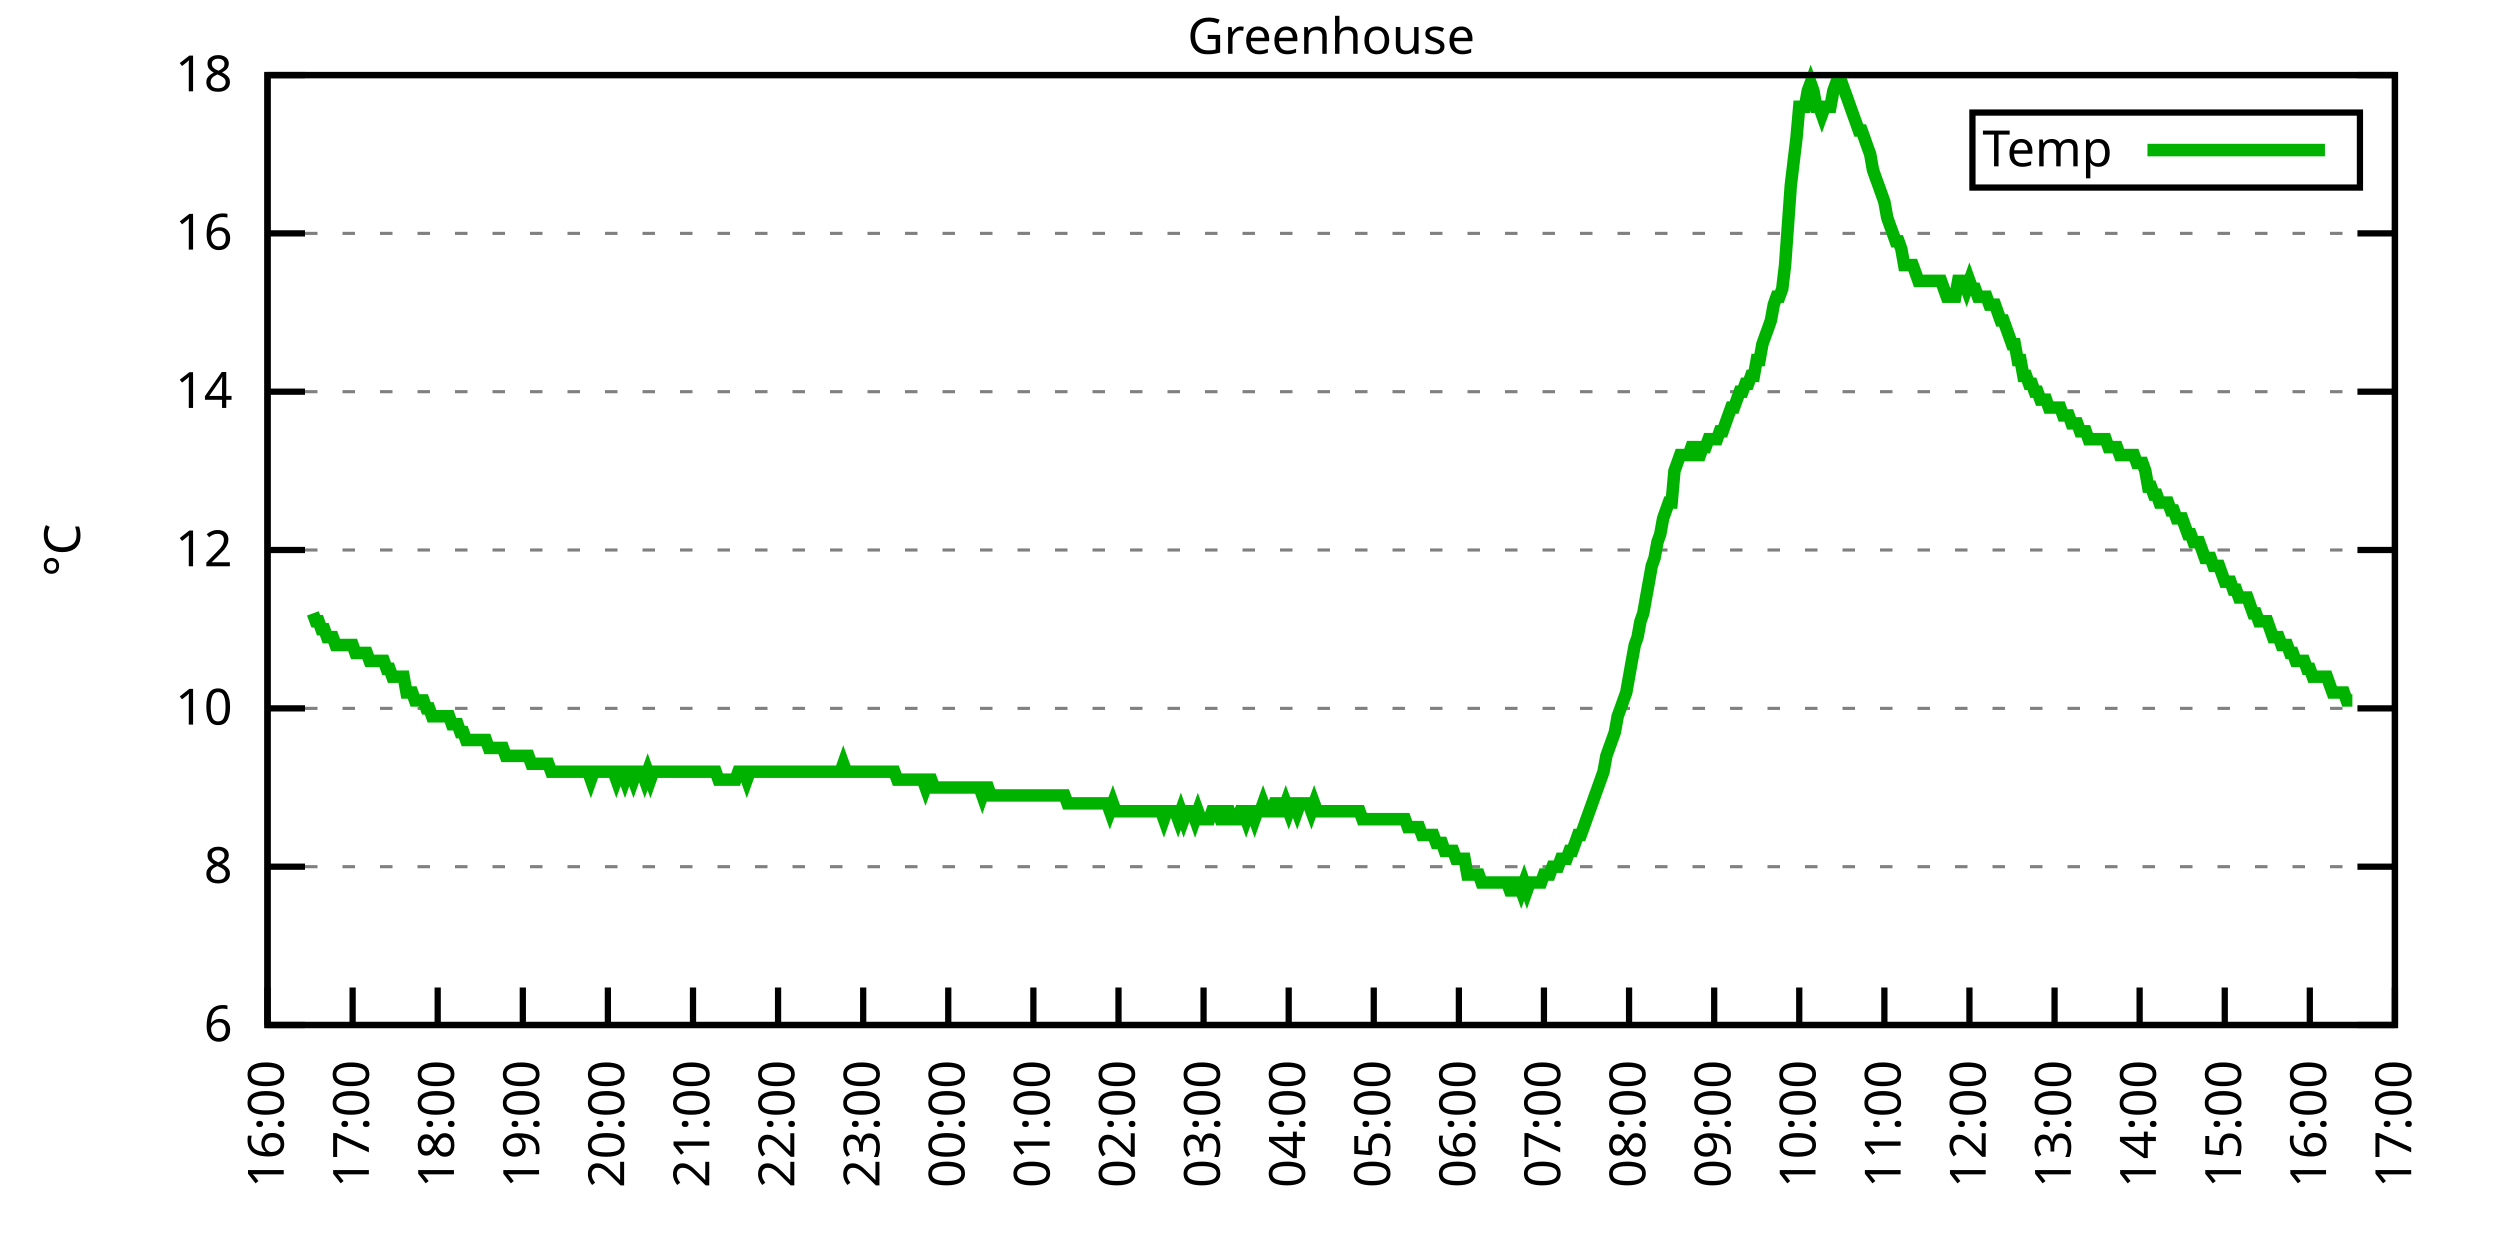
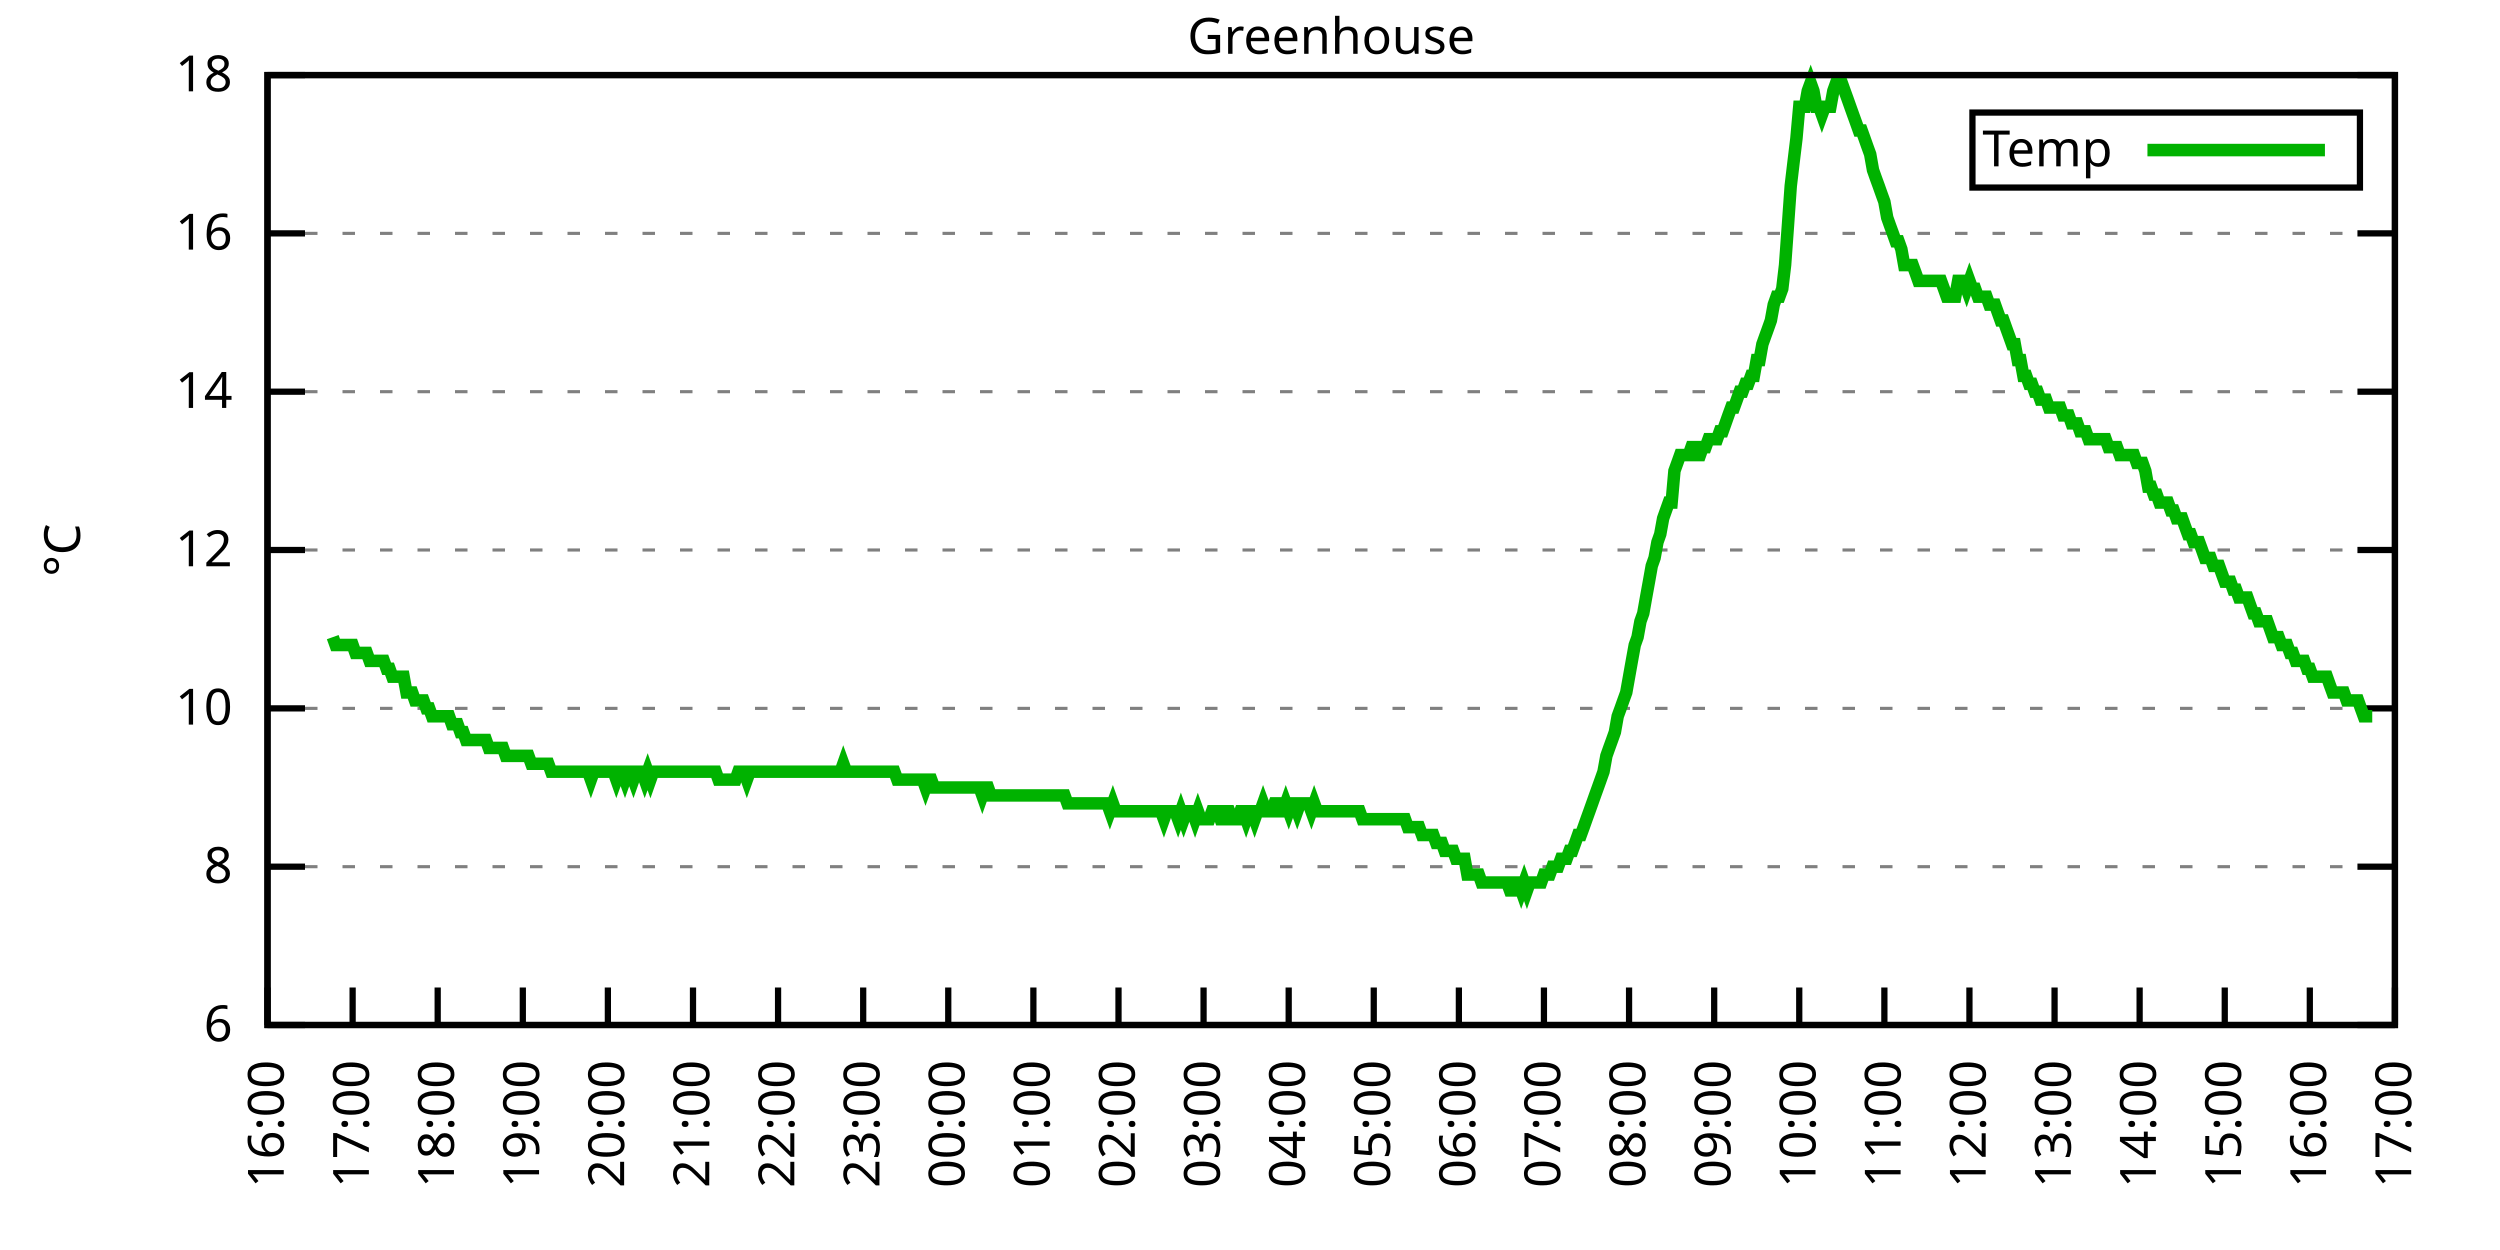
<svg xmlns="http://www.w3.org/2000/svg" xmlns:xlink="http://www.w3.org/1999/xlink" width="400" height="200" viewBox="0 0 400 200">
  <g id="gnuplot_canvas">
    <rect x="0" y="0" width="400" height="200" fill="none" />
    <defs>
      <circle id="gpDot" r="0.5" stroke-width="0.5" stroke="currentColor" />
      <path id="gpPt0" stroke-width="0.333" stroke="currentColor" d="M-1,0 h2 M0,-1 v2" />
      <path id="gpPt1" stroke-width="0.333" stroke="currentColor" d="M-1,-1 L1,1 M1,-1 L-1,1" />
      <path id="gpPt2" stroke-width="0.333" stroke="currentColor" d="M-1,0 L1,0 M0,-1 L0,1 M-1,-1 L1,1 M-1,1 L1,-1" />
      <rect id="gpPt3" stroke-width="0.333" stroke="currentColor" x="-1" y="-1" width="2" height="2" />
      <rect id="gpPt4" stroke-width="0.333" stroke="currentColor" fill="currentColor" x="-1" y="-1" width="2" height="2" />
      <circle id="gpPt5" stroke-width="0.333" stroke="currentColor" cx="0" cy="0" r="1" />
      <use xlink:href="#gpPt5" id="gpPt6" fill="currentColor" stroke="none" />
      <path id="gpPt7" stroke-width="0.333" stroke="currentColor" d="M0,-1.33 L-1.33,0.67 L1.33,0.67 z" />
      <use xlink:href="#gpPt7" id="gpPt8" fill="currentColor" stroke="none" />
      <use xlink:href="#gpPt7" id="gpPt9" stroke="currentColor" transform="rotate(180)" />
      <use xlink:href="#gpPt9" id="gpPt10" fill="currentColor" stroke="none" />
      <use xlink:href="#gpPt3" id="gpPt11" stroke="currentColor" transform="rotate(45)" />
      <use xlink:href="#gpPt11" id="gpPt12" fill="currentColor" stroke="none" />
      <path id="gpPt13" stroke-width="0.333" stroke="currentColor" d="M0,1.330 L1.265,0.411 L0.782,-1.067 L-0.782,-1.076 L-1.265,0.411 z" />
      <use xlink:href="#gpPt13" id="gpPt14" fill="currentColor" stroke="none" />
      <filter id="textbox" filterUnits="objectBoundingBox" x="0" y="0" height="1" width="1">
        <feFlood flood-color="white" flood-opacity="1" result="bgnd" />
        <feComposite in="SourceGraphic" in2="bgnd" operator="atop" />
      </filter>
      <filter id="greybox" filterUnits="objectBoundingBox" x="0" y="0" height="1" width="1">
        <feFlood flood-color="lightgrey" flood-opacity="1" result="grey" />
        <feComposite in="SourceGraphic" in2="grey" operator="atop" />
      </filter>
    </defs>
    <g fill="none" color="white" stroke="currentColor" stroke-width="1.00" stroke-linecap="butt" stroke-linejoin="miter">
</g>
    <g fill="none" color="black" stroke="currentColor" stroke-width="1.00" stroke-linecap="butt" stroke-linejoin="miter">
      <g stroke="none" shape-rendering="crispEdges">
        <polygon fill="rgb(255, 255, 255)" points="42.80,164.00 383.18,164.00 383.18,12.02 42.80,12.02 " />
      </g>
    </g>
    <g fill="none" color="black" stroke="currentColor" stroke-width="1.00" stroke-linecap="butt" stroke-linejoin="miter">
</g>
    <g fill="none" color="black" stroke="black" stroke-width="0.50" stroke-linecap="butt" stroke-linejoin="miter">
</g>
    <g fill="none" color="gray" stroke="currentColor" stroke-width="0.50" stroke-linecap="butt" stroke-linejoin="miter">
      <path stroke="gray" stroke-dasharray="2,4" class="gridline" d="M42.80,164.00 L383.19,164.00  " />
    </g>
    <g fill="none" color="gray" stroke="gray" stroke-width="1.00" stroke-linecap="butt" stroke-linejoin="miter">
</g>
    <g fill="none" color="black" stroke="currentColor" stroke-width="1.00" stroke-linecap="butt" stroke-linejoin="miter">
      <path stroke="black" d="M42.80,164.00 L48.80,164.00 M383.19,164.00 L377.19,164.00  " />
      <g transform="translate(37.20,166.60)" stroke="none" fill="black" font-family="Sans" font-size="8.00" text-anchor="end">
        <text>
          <tspan font-family="Sans"> 6</tspan>
        </text>
      </g>
    </g>
    <g fill="none" color="black" stroke="currentColor" stroke-width="1.00" stroke-linecap="butt" stroke-linejoin="miter">
</g>
    <g fill="none" color="black" stroke="black" stroke-width="0.50" stroke-linecap="butt" stroke-linejoin="miter">
</g>
    <g fill="none" color="gray" stroke="currentColor" stroke-width="0.50" stroke-linecap="butt" stroke-linejoin="miter">
      <path stroke="gray" stroke-dasharray="2,4" class="gridline" d="M42.80,138.67 L383.19,138.67  " />
    </g>
    <g fill="none" color="gray" stroke="gray" stroke-width="1.00" stroke-linecap="butt" stroke-linejoin="miter">
</g>
    <g fill="none" color="black" stroke="currentColor" stroke-width="1.00" stroke-linecap="butt" stroke-linejoin="miter">
      <path stroke="black" d="M42.80,138.67 L48.80,138.67 M383.19,138.67 L377.19,138.67  " />
      <g transform="translate(37.20,141.27)" stroke="none" fill="black" font-family="Sans" font-size="8.00" text-anchor="end">
        <text>
          <tspan font-family="Sans"> 8</tspan>
        </text>
      </g>
    </g>
    <g fill="none" color="black" stroke="currentColor" stroke-width="1.00" stroke-linecap="butt" stroke-linejoin="miter">
</g>
    <g fill="none" color="black" stroke="black" stroke-width="0.50" stroke-linecap="butt" stroke-linejoin="miter">
</g>
    <g fill="none" color="gray" stroke="currentColor" stroke-width="0.50" stroke-linecap="butt" stroke-linejoin="miter">
      <path stroke="gray" stroke-dasharray="2,4" class="gridline" d="M42.80,113.34 L383.19,113.34  " />
    </g>
    <g fill="none" color="gray" stroke="gray" stroke-width="1.00" stroke-linecap="butt" stroke-linejoin="miter">
</g>
    <g fill="none" color="black" stroke="currentColor" stroke-width="1.00" stroke-linecap="butt" stroke-linejoin="miter">
      <path stroke="black" d="M42.80,113.34 L48.80,113.34 M383.19,113.34 L377.19,113.34  " />
      <g transform="translate(37.20,115.94)" stroke="none" fill="black" font-family="Sans" font-size="8.00" text-anchor="end">
        <text>
          <tspan font-family="Sans"> 10</tspan>
        </text>
      </g>
    </g>
    <g fill="none" color="black" stroke="currentColor" stroke-width="1.00" stroke-linecap="butt" stroke-linejoin="miter">
</g>
    <g fill="none" color="black" stroke="black" stroke-width="0.50" stroke-linecap="butt" stroke-linejoin="miter">
</g>
    <g fill="none" color="gray" stroke="currentColor" stroke-width="0.50" stroke-linecap="butt" stroke-linejoin="miter">
      <path stroke="gray" stroke-dasharray="2,4" class="gridline" d="M42.80,88.00 L383.19,88.00  " />
    </g>
    <g fill="none" color="gray" stroke="gray" stroke-width="1.00" stroke-linecap="butt" stroke-linejoin="miter">
</g>
    <g fill="none" color="black" stroke="currentColor" stroke-width="1.00" stroke-linecap="butt" stroke-linejoin="miter">
      <path stroke="black" d="M42.80,88.00 L48.80,88.00 M383.19,88.00 L377.19,88.00  " />
      <g transform="translate(37.20,90.60)" stroke="none" fill="black" font-family="Sans" font-size="8.00" text-anchor="end">
        <text>
          <tspan font-family="Sans"> 12</tspan>
        </text>
      </g>
    </g>
    <g fill="none" color="black" stroke="currentColor" stroke-width="1.00" stroke-linecap="butt" stroke-linejoin="miter">
</g>
    <g fill="none" color="black" stroke="black" stroke-width="0.50" stroke-linecap="butt" stroke-linejoin="miter">
</g>
    <g fill="none" color="gray" stroke="currentColor" stroke-width="0.50" stroke-linecap="butt" stroke-linejoin="miter">
      <path stroke="gray" stroke-dasharray="2,4" class="gridline" d="M42.80,62.67 L383.19,62.67  " />
    </g>
    <g fill="none" color="gray" stroke="gray" stroke-width="1.00" stroke-linecap="butt" stroke-linejoin="miter">
</g>
    <g fill="none" color="black" stroke="currentColor" stroke-width="1.00" stroke-linecap="butt" stroke-linejoin="miter">
      <path stroke="black" d="M42.80,62.67 L48.80,62.67 M383.19,62.67 L377.19,62.67  " />
      <g transform="translate(37.20,65.27)" stroke="none" fill="black" font-family="Sans" font-size="8.00" text-anchor="end">
        <text>
          <tspan font-family="Sans"> 14</tspan>
        </text>
      </g>
    </g>
    <g fill="none" color="black" stroke="currentColor" stroke-width="1.00" stroke-linecap="butt" stroke-linejoin="miter">
</g>
    <g fill="none" color="black" stroke="black" stroke-width="0.50" stroke-linecap="butt" stroke-linejoin="miter">
</g>
    <g fill="none" color="gray" stroke="currentColor" stroke-width="0.50" stroke-linecap="butt" stroke-linejoin="miter">
      <path stroke="gray" stroke-dasharray="2,4" class="gridline" d="M42.80,37.34 L383.19,37.34  " />
    </g>
    <g fill="none" color="gray" stroke="gray" stroke-width="1.00" stroke-linecap="butt" stroke-linejoin="miter">
</g>
    <g fill="none" color="black" stroke="currentColor" stroke-width="1.00" stroke-linecap="butt" stroke-linejoin="miter">
      <path stroke="black" d="M42.80,37.34 L48.80,37.34 M383.19,37.34 L377.19,37.34  " />
      <g transform="translate(37.20,39.94)" stroke="none" fill="black" font-family="Sans" font-size="8.00" text-anchor="end">
        <text>
          <tspan font-family="Sans"> 16</tspan>
        </text>
      </g>
    </g>
    <g fill="none" color="black" stroke="currentColor" stroke-width="1.00" stroke-linecap="butt" stroke-linejoin="miter">
</g>
    <g fill="none" color="black" stroke="black" stroke-width="0.50" stroke-linecap="butt" stroke-linejoin="miter">
</g>
    <g fill="none" color="gray" stroke="currentColor" stroke-width="0.50" stroke-linecap="butt" stroke-linejoin="miter">
      <path stroke="gray" stroke-dasharray="2,4" class="gridline" d="M42.80,12.01 L383.19,12.01  " />
    </g>
    <g fill="none" color="gray" stroke="gray" stroke-width="1.00" stroke-linecap="butt" stroke-linejoin="miter">
</g>
    <g fill="none" color="black" stroke="currentColor" stroke-width="1.00" stroke-linecap="butt" stroke-linejoin="miter">
      <path stroke="black" d="M42.80,12.01 L48.80,12.01 M383.19,12.01 L377.19,12.01  " />
      <g transform="translate(37.20,14.61)" stroke="none" fill="black" font-family="Sans" font-size="8.00" text-anchor="end">
        <text>
          <tspan font-family="Sans"> 18</tspan>
        </text>
      </g>
    </g>
    <g fill="none" color="black" stroke="currentColor" stroke-width="1.00" stroke-linecap="butt" stroke-linejoin="miter">
      <path stroke="black" d="M42.80,164.00 L42.80,158.00  " />
      <g transform="translate(45.40,169.60) rotate(270.00)" stroke="none" fill="black" font-family="Sans" font-size="8.00" text-anchor="end">
        <text>
          <tspan font-family="Sans">16:00</tspan>
        </text>
      </g>
    </g>
    <g fill="none" color="black" stroke="currentColor" stroke-width="1.00" stroke-linecap="butt" stroke-linejoin="miter">
      <path stroke="black" d="M56.42,164.00 L56.42,158.00  " />
      <g transform="translate(59.02,169.60) rotate(270.00)" stroke="none" fill="black" font-family="Sans" font-size="8.00" text-anchor="end">
        <text>
          <tspan font-family="Sans">17:00</tspan>
        </text>
      </g>
    </g>
    <g fill="none" color="black" stroke="currentColor" stroke-width="1.00" stroke-linecap="butt" stroke-linejoin="miter">
      <path stroke="black" d="M70.03,164.00 L70.03,158.00  " />
      <g transform="translate(72.63,169.60) rotate(270.00)" stroke="none" fill="black" font-family="Sans" font-size="8.00" text-anchor="end">
        <text>
          <tspan font-family="Sans">18:00</tspan>
        </text>
      </g>
    </g>
    <g fill="none" color="black" stroke="currentColor" stroke-width="1.00" stroke-linecap="butt" stroke-linejoin="miter">
      <path stroke="black" d="M83.65,164.00 L83.65,158.00  " />
      <g transform="translate(86.25,169.60) rotate(270.00)" stroke="none" fill="black" font-family="Sans" font-size="8.00" text-anchor="end">
        <text>
          <tspan font-family="Sans">19:00</tspan>
        </text>
      </g>
    </g>
    <g fill="none" color="black" stroke="currentColor" stroke-width="1.00" stroke-linecap="butt" stroke-linejoin="miter">
      <path stroke="black" d="M97.26,164.00 L97.26,158.00  " />
      <g transform="translate(99.86,169.60) rotate(270.00)" stroke="none" fill="black" font-family="Sans" font-size="8.00" text-anchor="end">
        <text>
          <tspan font-family="Sans">20:00</tspan>
        </text>
      </g>
    </g>
    <g fill="none" color="black" stroke="currentColor" stroke-width="1.00" stroke-linecap="butt" stroke-linejoin="miter">
      <path stroke="black" d="M110.88,164.00 L110.88,158.00  " />
      <g transform="translate(113.48,169.60) rotate(270.00)" stroke="none" fill="black" font-family="Sans" font-size="8.00" text-anchor="end">
        <text>
          <tspan font-family="Sans">21:00</tspan>
        </text>
      </g>
    </g>
    <g fill="none" color="black" stroke="currentColor" stroke-width="1.00" stroke-linecap="butt" stroke-linejoin="miter">
      <path stroke="black" d="M124.49,164.00 L124.49,158.00  " />
      <g transform="translate(127.09,169.60) rotate(270.00)" stroke="none" fill="black" font-family="Sans" font-size="8.00" text-anchor="end">
        <text>
          <tspan font-family="Sans">22:00</tspan>
        </text>
      </g>
    </g>
    <g fill="none" color="black" stroke="currentColor" stroke-width="1.00" stroke-linecap="butt" stroke-linejoin="miter">
      <path stroke="black" d="M138.11,164.00 L138.11,158.00  " />
      <g transform="translate(140.71,169.60) rotate(270.00)" stroke="none" fill="black" font-family="Sans" font-size="8.00" text-anchor="end">
        <text>
          <tspan font-family="Sans">23:00</tspan>
        </text>
      </g>
    </g>
    <g fill="none" color="black" stroke="currentColor" stroke-width="1.00" stroke-linecap="butt" stroke-linejoin="miter">
      <path stroke="black" d="M151.72,164.00 L151.72,158.00  " />
      <g transform="translate(154.32,169.60) rotate(270.00)" stroke="none" fill="black" font-family="Sans" font-size="8.00" text-anchor="end">
        <text>
          <tspan font-family="Sans">00:00</tspan>
        </text>
      </g>
    </g>
    <g fill="none" color="black" stroke="currentColor" stroke-width="1.00" stroke-linecap="butt" stroke-linejoin="miter">
      <path stroke="black" d="M165.34,164.00 L165.34,158.00  " />
      <g transform="translate(167.94,169.60) rotate(270.00)" stroke="none" fill="black" font-family="Sans" font-size="8.00" text-anchor="end">
        <text>
          <tspan font-family="Sans">01:00</tspan>
        </text>
      </g>
    </g>
    <g fill="none" color="black" stroke="currentColor" stroke-width="1.00" stroke-linecap="butt" stroke-linejoin="miter">
      <path stroke="black" d="M178.96,164.00 L178.96,158.00  " />
      <g transform="translate(181.56,169.60) rotate(270.00)" stroke="none" fill="black" font-family="Sans" font-size="8.00" text-anchor="end">
        <text>
          <tspan font-family="Sans">02:00</tspan>
        </text>
      </g>
    </g>
    <g fill="none" color="black" stroke="currentColor" stroke-width="1.00" stroke-linecap="butt" stroke-linejoin="miter">
      <path stroke="black" d="M192.57,164.00 L192.57,158.00  " />
      <g transform="translate(195.17,169.60) rotate(270.00)" stroke="none" fill="black" font-family="Sans" font-size="8.00" text-anchor="end">
        <text>
          <tspan font-family="Sans">03:00</tspan>
        </text>
      </g>
    </g>
    <g fill="none" color="black" stroke="currentColor" stroke-width="1.00" stroke-linecap="butt" stroke-linejoin="miter">
      <path stroke="black" d="M206.19,164.00 L206.19,158.00  " />
      <g transform="translate(208.79,169.60) rotate(270.00)" stroke="none" fill="black" font-family="Sans" font-size="8.00" text-anchor="end">
        <text>
          <tspan font-family="Sans">04:00</tspan>
        </text>
      </g>
    </g>
    <g fill="none" color="black" stroke="currentColor" stroke-width="1.00" stroke-linecap="butt" stroke-linejoin="miter">
      <path stroke="black" d="M219.80,164.00 L219.80,158.00  " />
      <g transform="translate(222.40,169.60) rotate(270.00)" stroke="none" fill="black" font-family="Sans" font-size="8.00" text-anchor="end">
        <text>
          <tspan font-family="Sans">05:00</tspan>
        </text>
      </g>
    </g>
    <g fill="none" color="black" stroke="currentColor" stroke-width="1.00" stroke-linecap="butt" stroke-linejoin="miter">
      <path stroke="black" d="M233.42,164.00 L233.42,158.00  " />
      <g transform="translate(236.02,169.60) rotate(270.00)" stroke="none" fill="black" font-family="Sans" font-size="8.00" text-anchor="end">
        <text>
          <tspan font-family="Sans">06:00</tspan>
        </text>
      </g>
    </g>
    <g fill="none" color="black" stroke="currentColor" stroke-width="1.00" stroke-linecap="butt" stroke-linejoin="miter">
      <path stroke="black" d="M247.03,164.00 L247.03,158.00  " />
      <g transform="translate(249.63,169.60) rotate(270.00)" stroke="none" fill="black" font-family="Sans" font-size="8.00" text-anchor="end">
        <text>
          <tspan font-family="Sans">07:00</tspan>
        </text>
      </g>
    </g>
    <g fill="none" color="black" stroke="currentColor" stroke-width="1.00" stroke-linecap="butt" stroke-linejoin="miter">
      <path stroke="black" d="M260.65,164.00 L260.65,158.00  " />
      <g transform="translate(263.25,169.60) rotate(270.00)" stroke="none" fill="black" font-family="Sans" font-size="8.00" text-anchor="end">
        <text>
          <tspan font-family="Sans">08:00</tspan>
        </text>
      </g>
    </g>
    <g fill="none" color="black" stroke="currentColor" stroke-width="1.00" stroke-linecap="butt" stroke-linejoin="miter">
      <path stroke="black" d="M274.27,164.00 L274.27,158.00  " />
      <g transform="translate(276.87,169.60) rotate(270.00)" stroke="none" fill="black" font-family="Sans" font-size="8.00" text-anchor="end">
        <text>
          <tspan font-family="Sans">09:00</tspan>
        </text>
      </g>
    </g>
    <g fill="none" color="black" stroke="currentColor" stroke-width="1.00" stroke-linecap="butt" stroke-linejoin="miter">
      <path stroke="black" d="M287.88,164.00 L287.88,158.00  " />
      <g transform="translate(290.48,169.60) rotate(270.00)" stroke="none" fill="black" font-family="Sans" font-size="8.00" text-anchor="end">
        <text>
          <tspan font-family="Sans">10:00</tspan>
        </text>
      </g>
    </g>
    <g fill="none" color="black" stroke="currentColor" stroke-width="1.00" stroke-linecap="butt" stroke-linejoin="miter">
      <path stroke="black" d="M301.50,164.00 L301.50,158.00  " />
      <g transform="translate(304.10,169.60) rotate(270.00)" stroke="none" fill="black" font-family="Sans" font-size="8.00" text-anchor="end">
        <text>
          <tspan font-family="Sans">11:00</tspan>
        </text>
      </g>
    </g>
    <g fill="none" color="black" stroke="currentColor" stroke-width="1.00" stroke-linecap="butt" stroke-linejoin="miter">
      <path stroke="black" d="M315.11,164.00 L315.11,158.00  " />
      <g transform="translate(317.71,169.60) rotate(270.00)" stroke="none" fill="black" font-family="Sans" font-size="8.00" text-anchor="end">
        <text>
          <tspan font-family="Sans">12:00</tspan>
        </text>
      </g>
    </g>
    <g fill="none" color="black" stroke="currentColor" stroke-width="1.00" stroke-linecap="butt" stroke-linejoin="miter">
      <path stroke="black" d="M328.73,164.00 L328.73,158.00  " />
      <g transform="translate(331.33,169.60) rotate(270.00)" stroke="none" fill="black" font-family="Sans" font-size="8.00" text-anchor="end">
        <text>
          <tspan font-family="Sans">13:00</tspan>
        </text>
      </g>
    </g>
    <g fill="none" color="black" stroke="currentColor" stroke-width="1.00" stroke-linecap="butt" stroke-linejoin="miter">
      <path stroke="black" d="M342.34,164.00 L342.34,158.00  " />
      <g transform="translate(344.94,169.60) rotate(270.00)" stroke="none" fill="black" font-family="Sans" font-size="8.00" text-anchor="end">
        <text>
          <tspan font-family="Sans">14:00</tspan>
        </text>
      </g>
    </g>
    <g fill="none" color="black" stroke="currentColor" stroke-width="1.00" stroke-linecap="butt" stroke-linejoin="miter">
      <path stroke="black" d="M355.96,164.00 L355.96,158.00  " />
      <g transform="translate(358.56,169.60) rotate(270.00)" stroke="none" fill="black" font-family="Sans" font-size="8.00" text-anchor="end">
        <text>
          <tspan font-family="Sans">15:00</tspan>
        </text>
      </g>
    </g>
    <g fill="none" color="black" stroke="currentColor" stroke-width="1.00" stroke-linecap="butt" stroke-linejoin="miter">
      <path stroke="black" d="M369.57,164.00 L369.57,158.00  " />
      <g transform="translate(372.17,169.60) rotate(270.00)" stroke="none" fill="black" font-family="Sans" font-size="8.00" text-anchor="end">
        <text>
          <tspan font-family="Sans">16:00</tspan>
        </text>
      </g>
    </g>
    <g fill="none" color="black" stroke="currentColor" stroke-width="1.00" stroke-linecap="butt" stroke-linejoin="miter">
      <path stroke="black" d="M383.19,164.00 L383.19,158.00  " />
      <g transform="translate(385.79,169.60) rotate(270.00)" stroke="none" fill="black" font-family="Sans" font-size="8.00" text-anchor="end">
        <text>
          <tspan font-family="Sans">17:00</tspan>
        </text>
      </g>
    </g>
    <g fill="none" color="black" stroke="currentColor" stroke-width="1.00" stroke-linecap="butt" stroke-linejoin="miter">
</g>
    <g fill="none" color="black" stroke="currentColor" stroke-width="1.00" stroke-linecap="butt" stroke-linejoin="miter">
      <path stroke="black" d="M42.80,12.01 L42.80,164.00 L383.19,164.00 L383.19,12.01 L42.80,12.01 Z  " />
    </g>
    <g fill="none" color="black" stroke="currentColor" stroke-width="1.00" stroke-linecap="butt" stroke-linejoin="miter">
</g>
    <g fill="none" color="black" stroke="currentColor" stroke-width="1.00" stroke-linecap="butt" stroke-linejoin="miter">
      <path stroke="black" d="M315.59,30.01 L315.59,18.01 L377.59,18.01 L377.59,30.01 L315.59,30.01 Z  " />
    </g>
    <g id="Greenhouse_plot_1">
      <g fill="none" color="white" stroke="black" stroke-width="2.00" stroke-linecap="butt" stroke-linejoin="miter">
</g>
      <g fill="none" color="black" stroke="currentColor" stroke-width="2.00" stroke-linecap="butt" stroke-linejoin="miter">
        <g transform="translate(337.99,26.61)" stroke="none" fill="black" font-family="Sans" font-size="8.00" text-anchor="end">
          <text>
            <tspan font-family="Sans">Temp</tspan>
          </text>
        </g>
      </g>
      <g fill="none" color="black" stroke="currentColor" stroke-width="2.00" stroke-linecap="butt" stroke-linejoin="miter">
-         <path stroke="rgb(  0, 178,   0)" d="M343.59,24.01 L371.99,24.01 M50.06,98.14 L50.52,99.40 L50.97,99.40 L51.42,100.67 L51.88,100.67 L52.33,101.94   L52.78,101.94 L53.24,101.94 L53.69,103.20 L54.15,103.20 L54.60,103.20 L55.05,103.20 L55.51,103.20 L55.96,103.20   L56.42,103.20 L56.87,104.47 L57.32,104.47 L57.78,104.47 L58.23,104.47 L58.68,104.47 L59.14,105.74 L59.59,105.74   L60.05,105.74 L60.50,105.74 L60.95,105.74 L61.41,105.74 L61.86,107.00 L62.32,107.00 L62.77,108.27 L63.22,108.27   L63.68,108.27 L64.13,108.27 L64.58,108.27 L65.04,110.80 L65.49,110.80 L65.95,110.80 L66.40,112.07 L66.85,112.07   L67.31,112.07 L67.76,112.07 L68.22,113.34 L68.67,113.34 L69.12,114.60 L69.58,114.60 L70.03,114.60 L70.49,114.60   L70.94,114.60 L71.39,114.60 L71.85,114.60 L72.30,115.87 L72.75,115.87 L73.21,115.87 L73.66,117.14 L74.12,117.14   L74.57,118.40 L75.02,118.40 L75.48,118.40 L75.93,118.40 L76.39,118.40 L76.84,118.40 L77.29,118.40 L77.75,118.40   L78.20,119.67 L78.65,119.67 L79.11,119.67 L79.56,119.67 L80.02,119.67 L80.47,119.67 L80.92,120.94 L81.38,120.94   L81.83,120.94 L82.29,120.94 L82.74,120.94 L83.19,120.94 L83.65,120.94 L84.10,120.94 L84.55,120.94 L85.01,122.20   L85.46,122.20 L85.92,122.20 L86.37,122.20 L86.82,122.20 L87.28,122.20 L87.73,122.20 L88.19,123.47 L88.64,123.47   L89.09,123.47 L89.55,123.47 L90.00,123.47 L90.45,123.47 L90.91,123.47 L91.36,123.47 L91.82,123.47 L92.27,123.47   L92.72,123.47 L93.18,123.47 L93.63,123.47 L94.09,123.47 L94.54,124.74 L94.99,123.47 L95.45,123.47 L95.90,123.47   L96.35,123.47 L96.81,123.47 L97.26,123.47 L97.72,123.47 L98.17,123.47 L98.62,124.74 L99.08,123.47 L99.53,123.47   L99.99,124.74 L100.44,123.47 L100.89,123.47 L101.35,124.74 L101.80,123.47 L102.25,123.47 L102.71,123.47 L103.16,124.74   L103.62,123.47 L104.07,124.74 L104.52,123.47 L104.98,123.47 L105.43,123.47 L105.89,123.47 L106.34,123.47 L106.79,123.47   L107.25,123.47 L107.70,123.47 L108.15,123.47 L108.61,123.47 L109.06,123.47 L109.52,123.47 L109.97,123.47 L110.42,123.47   L110.88,123.47 L111.33,123.47 L111.79,123.47 L112.24,123.47 L112.69,123.47 L113.15,123.47 L113.60,123.47 L114.05,123.47   L114.51,123.47 L114.96,124.74 L115.42,124.74 L115.87,124.74 L116.32,124.74 L116.78,124.74 L117.23,124.74 L117.69,124.74   L118.14,123.47 L118.59,123.47 L119.05,123.47 L119.50,124.74 L119.96,123.47 L120.41,123.47 L120.86,123.47 L121.32,123.47   L121.77,123.47 L122.22,123.47 L122.68,123.47 L123.13,123.47 L123.59,123.47 L124.04,123.47 L124.49,123.47 L124.95,123.47   L125.40,123.47 L125.86,123.47 L126.31,123.47 L126.76,123.47 L127.22,123.47 L127.67,123.47 L128.12,123.47 L128.58,123.47   L129.03,123.47 L129.49,123.47 L129.94,123.47 L130.39,123.47 L130.85,123.47 L131.30,123.47 L131.76,123.47 L132.21,123.47   L132.66,123.47 L133.12,123.47 L133.57,123.47 L134.02,123.47 L134.48,123.47 L134.93,122.20 L135.39,123.47 L135.84,123.47   L136.29,123.47 L136.75,123.47 L137.20,123.47 L137.66,123.47 L138.11,123.47 L138.56,123.47 L139.02,123.47 L139.47,123.47   L139.92,123.47 L140.38,123.47 L140.83,123.47 L141.29,123.47 L141.74,123.47 L142.19,123.47 L142.65,123.47 L143.10,123.47   L143.56,124.74 L144.01,124.74 L144.46,124.74 L144.92,124.74 L145.37,124.74 L145.82,124.74 L146.28,124.74 L146.73,124.74   L147.19,124.74 L147.64,124.74 L148.09,126.00 L148.55,124.74 L149.00,124.74 L149.46,126.00 L149.91,126.00 L150.36,126.00   L150.82,126.00 L151.27,126.00 L151.72,126.00 L152.18,126.00 L152.63,126.00 L153.09,126.00 L153.54,126.00 L153.99,126.00   L154.45,126.00 L154.90,126.00 L155.36,126.00 L155.81,126.00 L156.26,126.00 L156.72,126.00 L157.17,127.27 L157.62,126.00   L158.08,126.00 L158.53,127.27 L158.99,127.27 L159.44,127.27 L159.89,127.27 L160.35,127.27 L160.80,127.27 L161.26,127.27   L161.71,127.27 L162.16,127.27 L162.62,127.27 L163.07,127.27 L163.52,127.27 L163.98,127.27 L164.43,127.27 L164.89,127.27   L165.34,127.27 L165.79,127.27 L166.25,127.27 L166.70,127.27 L167.16,127.27 L167.61,127.27 L168.06,127.27 L168.52,127.27   L168.97,127.27 L169.43,127.27 L169.88,127.27 L170.33,127.27 L170.79,128.54 L171.24,128.54 L171.69,128.54 L172.15,128.54   L172.60,128.54 L173.06,128.54 L173.51,128.54 L173.96,128.54 L174.42,128.54 L174.87,128.54 L175.33,128.54 L175.78,128.54   L176.23,128.54 L176.69,128.54 L177.14,128.54 L177.59,129.80 L178.05,128.54 L178.50,129.80 L178.96,129.80 L179.41,129.80   L179.86,129.80 L180.32,129.80 L180.77,129.80 L181.23,129.80 L181.68,129.80 L182.13,129.80 L182.59,129.80 L183.04,129.80   L183.49,129.80 L183.95,129.80 L184.40,129.80 L184.86,129.80 L185.31,129.80 L185.76,129.80 L186.22,131.07 L186.67,129.80   L187.13,129.80 L187.58,129.80 L188.03,129.80 L188.49,131.07 L188.94,129.80 L189.39,131.07 L189.85,129.80 L190.30,129.80   L190.76,129.80 L191.21,131.07 L191.66,129.80 L192.12,131.07 L192.57,131.07 L193.03,131.07 L193.48,131.07 L193.93,129.80   L194.39,129.80 L194.84,129.80 L195.29,131.07 L195.75,131.07 L196.20,129.80 L196.66,129.80 L197.11,131.07 L197.56,131.07   L198.02,131.07 L198.47,129.80 L198.93,129.80 L199.38,131.07 L199.83,129.80 L200.29,129.80 L200.74,131.07 L201.19,129.80   L201.65,129.80 L202.10,128.54 L202.56,129.80 L203.01,129.80 L203.46,129.80 L203.92,128.54 L204.37,128.54 L204.83,129.80   L205.28,129.80 L205.73,128.54 L206.19,129.80 L206.64,128.54 L207.09,128.54 L207.55,129.80 L208.00,128.54 L208.46,128.54   L208.91,128.54 L209.36,128.54 L209.82,129.80 L210.27,128.54 L210.73,129.80 L211.18,129.80 L211.63,129.80 L212.09,129.80   L212.54,129.80 L213.00,129.80 L213.45,129.80 L213.90,129.80 L214.36,129.80 L214.81,129.80 L215.26,129.80 L215.72,129.80   L216.17,129.80 L216.63,129.80 L217.08,129.80 L217.53,129.80 L217.99,131.07 L218.44,131.07 L218.90,131.07 L219.35,131.07   L219.80,131.07 L220.26,131.07 L220.71,131.07 L221.16,131.07 L221.62,131.07 L222.07,131.07 L222.53,131.07 L222.98,131.07   L223.43,131.07 L223.89,131.07 L224.34,131.07 L224.80,131.07 L225.25,132.34 L225.70,132.34 L226.16,132.34 L226.61,132.34   L227.06,132.34 L227.52,133.60 L227.97,133.60 L228.43,133.60 L228.88,133.60 L229.33,133.60 L229.79,134.87 L230.24,134.87   L230.70,134.87 L231.15,136.14 L231.60,136.14 L232.06,136.14 L232.51,136.14 L232.96,137.40 L233.42,137.40 L233.87,137.40   L234.33,137.40 L234.78,139.93 L235.23,139.93 L235.69,139.93 L236.14,139.93 L236.60,139.93 L237.05,141.20 L237.50,141.20   L237.96,141.20 L238.41,141.20 L238.86,141.20 L239.32,141.20 L239.77,141.20 L240.23,141.20 L240.68,141.20 L241.13,141.20   L241.59,142.47 L242.04,142.47 L242.50,141.20 L242.95,141.20 L243.40,142.47 L243.86,141.20 L244.31,142.47 L244.76,141.20   L245.22,141.20 L245.67,141.20 L246.13,141.20 L246.58,141.20 L247.03,139.93 L247.49,139.93 L247.94,139.93 L248.40,138.67   L248.85,138.67 L249.30,138.67 L249.76,137.40 L250.21,137.40 L250.66,137.40 L251.12,136.14 L251.57,136.14 L252.03,134.87   L252.48,133.60 L252.93,133.60 L253.39,132.34 L253.84,131.07 L254.30,129.80 L254.75,128.54 L255.20,127.27 L255.66,126.00   L256.11,124.74 L256.56,123.47 L257.02,120.94 L257.47,119.67 L257.93,118.40 L258.38,117.14 L258.83,114.60 L259.29,113.34   L259.74,112.07 L260.20,110.80 L260.65,108.27 L261.10,105.74 L261.56,103.20 L262.01,101.94 L262.47,99.40 L262.92,98.14   L263.37,95.60 L263.83,93.07 L264.28,90.54 L264.73,89.27 L265.19,86.74 L265.64,85.47 L266.10,82.94 L266.55,81.67   L267.00,80.41 L267.46,80.41 L267.91,75.34 L268.37,74.07 L268.82,72.81 L269.27,72.81 L269.73,72.81 L270.18,72.81   L270.63,71.54 L271.09,71.54 L271.54,72.81 L272.00,72.81 L272.45,71.54 L272.90,71.54 L273.36,70.27 L273.81,70.27   L274.27,70.27 L274.72,70.27 L275.17,69.01 L275.63,69.01 L276.08,67.74 L276.53,66.47 L276.99,65.21 L277.44,65.21   L277.90,63.94 L278.35,62.67 L278.80,62.67 L279.26,61.41 L279.71,61.41 L280.17,60.14 L280.62,60.14 L281.07,57.61   L281.53,57.61 L281.98,55.07 L282.43,53.81 L282.89,52.54 L283.34,51.27 L283.80,48.74 L284.25,47.47 L284.70,47.47   L285.16,46.21 L285.61,42.41 L286.07,36.08 L286.52,29.74 L286.97,25.94 L287.43,22.14 L287.88,17.08 L288.33,17.08   L288.79,17.08 L289.24,14.54 L289.70,13.28 L290.15,14.54 L290.60,17.08 L291.06,17.08 L291.51,18.34 L291.97,17.08   L292.42,17.08 L292.87,17.08 L293.33,14.54 L293.78,13.28 L294.23,13.28 L294.69,13.28 L295.14,14.54 L295.60,15.81   L296.05,17.08 L296.50,18.34 L296.96,19.61 L297.41,20.88 L297.87,20.88 L298.32,22.14 L298.77,23.41 L299.23,24.68   L299.68,27.21 L300.13,28.48 L300.59,29.74 L301.04,31.01 L301.50,32.28 L301.95,34.81 L302.40,36.08 L302.86,37.34   L303.31,38.61 L303.77,38.61 L304.22,39.87 L304.67,42.41 L305.13,42.41 L305.58,42.41 L306.03,42.41 L306.49,43.67   L306.94,44.94 L307.40,44.94 L307.85,44.94 L308.30,44.94 L308.76,44.94 L309.21,44.94 L309.67,44.94 L310.12,44.94   L310.57,44.94 L311.03,46.21 L311.48,47.47 L311.94,47.47 L312.39,47.47 L312.84,47.47 L313.30,44.94 L313.75,44.94   L314.20,44.94 L314.66,46.21 L315.11,44.94 L315.57,46.21 L316.02,46.21 L316.47,47.47 L316.93,47.47 L317.38,47.47   L317.84,47.47 L318.29,48.74 L318.74,48.74 L319.20,48.74 L319.65,50.01 L320.10,51.27 L320.56,51.27 L321.01,52.54   L321.47,53.81 L321.92,55.07 L322.37,55.07 L322.83,57.61 L323.28,57.61 L323.74,60.14 L324.19,60.14 L324.64,61.41   L325.10,61.41 L325.55,62.67 L326.00,62.67 L326.46,63.94 L326.91,63.94 L327.37,63.94 L327.82,65.21 L328.27,65.21   L328.73,65.21 L329.18,65.21 L329.64,65.21 L330.09,66.47 L330.54,66.47 L331.00,66.47 L331.45,67.74 L331.90,67.74   L332.36,67.74 L332.81,69.01 L333.27,69.01 L333.72,69.01 L334.17,70.27 L334.63,70.27 L335.08,70.27 L335.54,70.27   L335.99,70.27 L336.44,70.27 L336.90,70.27 L337.35,71.54 L337.80,71.54 L338.26,71.54 L338.71,71.54 L339.17,72.81   L339.62,72.81 L340.07,72.81 L340.53,72.81 L340.98,72.81 L341.44,72.81 L341.89,74.07 L342.34,74.07 L342.80,74.07   L343.25,75.34 L343.70,77.87 L344.16,77.87 L344.61,79.14 L345.07,79.14 L345.52,80.41 L345.97,80.41 L346.43,80.41   L346.88,80.41 L347.34,81.67 L347.79,81.67 L348.24,82.94 L348.70,82.94 L349.15,82.94 L349.60,84.21 L350.06,85.47   L350.51,85.47 L350.97,86.74 L351.42,86.74 L351.87,86.74 L352.33,88.00 L352.78,89.27 L353.24,89.27 L353.69,89.27   L354.14,90.54 L354.60,90.54 L355.05,90.54 L355.50,91.80 L355.96,93.07 L356.41,93.07 L356.87,93.07 L357.32,94.34   L357.77,94.34 L358.23,95.60 L358.68,95.60 L359.14,95.60 L359.59,95.60 L360.04,96.87 L360.50,98.14 L360.95,98.14   L361.41,99.40 L361.86,99.40 L362.31,99.40 L362.77,99.40 L363.22,100.67 L363.67,101.94 L364.13,101.94 L364.58,101.94   L365.04,103.20 L365.49,103.20 L365.94,103.20 L366.40,104.47 L366.85,104.47 L367.31,105.74 L367.76,105.74 L368.21,105.74   L368.67,105.74 L369.12,107.00 L369.57,107.00 L370.03,108.27 L370.48,108.27 L370.94,108.27 L371.39,108.27 L371.84,108.27   L372.30,108.27 L372.75,109.54 L373.21,110.80 L373.66,110.80 L374.11,110.80 L374.57,110.80 L375.02,110.80 L375.47,112.07   L375.93,112.07 L376.38,112.07  " />
+         <path stroke="rgb(  0, 178,   0)" d="M343.59,24.01 L371.99,24.01 M53.24,101.94 L53.69,103.20 L54.15,103.20 L54.60,103.20 L55.05,103.20 L55.51,103.20   L55.96,103.20 L56.42,103.20 L56.87,104.47 L57.32,104.47 L57.78,104.47 L58.23,104.47 L58.68,104.47 L59.14,105.74   L59.59,105.74 L60.05,105.74 L60.50,105.74 L60.95,105.74 L61.41,105.74 L61.86,107.00 L62.32,107.00 L62.77,108.27   L63.22,108.27 L63.68,108.27 L64.13,108.27 L64.58,108.27 L65.04,110.80 L65.49,110.80 L65.95,110.80 L66.40,112.07   L66.85,112.07 L67.31,112.07 L67.76,112.07 L68.22,113.34 L68.67,113.34 L69.12,114.60 L69.58,114.60 L70.03,114.60   L70.49,114.60 L70.94,114.60 L71.39,114.60 L71.85,114.60 L72.30,115.87 L72.75,115.87 L73.21,115.87 L73.66,117.14   L74.12,117.14 L74.57,118.40 L75.02,118.40 L75.48,118.40 L75.93,118.40 L76.39,118.40 L76.84,118.40 L77.29,118.40   L77.75,118.40 L78.20,119.67 L78.65,119.67 L79.11,119.67 L79.56,119.67 L80.02,119.67 L80.47,119.67 L80.92,120.94   L81.38,120.94 L81.83,120.94 L82.29,120.94 L82.74,120.94 L83.19,120.94 L83.65,120.94 L84.10,120.94 L84.55,120.94   L85.01,122.20 L85.46,122.20 L85.92,122.20 L86.37,122.20 L86.82,122.20 L87.28,122.20 L87.73,122.20 L88.19,123.47   L88.64,123.47 L89.09,123.47 L89.55,123.47 L90.00,123.47 L90.45,123.47 L90.91,123.47 L91.36,123.47 L91.82,123.47   L92.27,123.47 L92.72,123.47 L93.18,123.47 L93.63,123.47 L94.09,123.47 L94.54,124.74 L94.99,123.47 L95.45,123.47   L95.90,123.47 L96.35,123.47 L96.81,123.47 L97.26,123.47 L97.72,123.47 L98.17,123.47 L98.62,124.74 L99.08,123.47   L99.53,123.47 L99.99,124.74 L100.44,123.47 L100.89,123.47 L101.35,124.74 L101.80,123.47 L102.25,123.47 L102.71,123.47   L103.16,124.74 L103.62,123.47 L104.07,124.74 L104.52,123.47 L104.98,123.47 L105.43,123.47 L105.89,123.47 L106.34,123.47   L106.79,123.47 L107.25,123.47 L107.70,123.47 L108.15,123.47 L108.61,123.47 L109.06,123.47 L109.52,123.47 L109.97,123.47   L110.42,123.47 L110.88,123.47 L111.33,123.47 L111.79,123.47 L112.24,123.47 L112.69,123.47 L113.15,123.47 L113.60,123.47   L114.05,123.47 L114.51,123.47 L114.96,124.74 L115.42,124.74 L115.87,124.74 L116.32,124.74 L116.78,124.74 L117.23,124.74   L117.69,124.74 L118.14,123.47 L118.59,123.47 L119.05,123.47 L119.50,124.74 L119.96,123.47 L120.41,123.47 L120.86,123.47   L121.32,123.47 L121.77,123.47 L122.22,123.47 L122.68,123.47 L123.13,123.47 L123.59,123.47 L124.04,123.47 L124.49,123.47   L124.95,123.47 L125.40,123.47 L125.86,123.47 L126.31,123.47 L126.76,123.47 L127.22,123.47 L127.67,123.47 L128.12,123.47   L128.58,123.47 L129.03,123.47 L129.49,123.47 L129.94,123.47 L130.39,123.47 L130.85,123.47 L131.30,123.47 L131.76,123.47   L132.21,123.47 L132.66,123.47 L133.12,123.47 L133.57,123.47 L134.02,123.47 L134.48,123.47 L134.93,122.20 L135.39,123.47   L135.84,123.47 L136.29,123.47 L136.75,123.47 L137.20,123.47 L137.66,123.47 L138.11,123.47 L138.56,123.47 L139.02,123.47   L139.47,123.47 L139.92,123.47 L140.38,123.47 L140.83,123.47 L141.29,123.47 L141.74,123.47 L142.19,123.47 L142.65,123.47   L143.10,123.47 L143.56,124.74 L144.01,124.74 L144.46,124.74 L144.92,124.74 L145.37,124.74 L145.82,124.74 L146.28,124.74   L146.73,124.74 L147.19,124.74 L147.64,124.74 L148.09,126.00 L148.55,124.74 L149.00,124.74 L149.46,126.00 L149.91,126.00   L150.36,126.00 L150.82,126.00 L151.27,126.00 L151.72,126.00 L152.18,126.00 L152.63,126.00 L153.09,126.00 L153.54,126.00   L153.99,126.00 L154.45,126.00 L154.90,126.00 L155.36,126.00 L155.81,126.00 L156.26,126.00 L156.72,126.00 L157.17,127.27   L157.62,126.00 L158.08,126.00 L158.53,127.27 L158.99,127.27 L159.44,127.27 L159.89,127.27 L160.35,127.27 L160.80,127.27   L161.26,127.27 L161.71,127.27 L162.16,127.27 L162.62,127.27 L163.07,127.27 L163.52,127.27 L163.98,127.27 L164.43,127.27   L164.89,127.27 L165.34,127.27 L165.79,127.27 L166.25,127.27 L166.70,127.27 L167.16,127.27 L167.61,127.27 L168.06,127.27   L168.52,127.27 L168.97,127.27 L169.43,127.27 L169.88,127.27 L170.33,127.27 L170.79,128.54 L171.24,128.54 L171.69,128.54   L172.15,128.54 L172.60,128.54 L173.06,128.54 L173.51,128.54 L173.96,128.54 L174.42,128.54 L174.87,128.54 L175.33,128.54   L175.78,128.54 L176.23,128.54 L176.69,128.54 L177.14,128.54 L177.59,129.80 L178.05,128.54 L178.50,129.80 L178.96,129.80   L179.41,129.80 L179.86,129.80 L180.32,129.80 L180.77,129.80 L181.23,129.80 L181.68,129.80 L182.13,129.80 L182.59,129.80   L183.04,129.80 L183.49,129.80 L183.95,129.80 L184.40,129.80 L184.86,129.80 L185.31,129.80 L185.76,129.80 L186.22,131.07   L186.67,129.80 L187.13,129.80 L187.58,129.80 L188.03,129.80 L188.49,131.07 L188.94,129.80 L189.39,131.07 L189.85,129.80   L190.30,129.80 L190.76,129.80 L191.21,131.07 L191.66,129.80 L192.12,131.07 L192.57,131.07 L193.03,131.07 L193.48,131.07   L193.93,129.80 L194.39,129.80 L194.84,129.80 L195.29,131.07 L195.75,131.07 L196.20,129.80 L196.66,129.80 L197.11,131.07   L197.56,131.07 L198.02,131.07 L198.47,129.80 L198.93,129.80 L199.38,131.07 L199.83,129.80 L200.29,129.80 L200.74,131.07   L201.19,129.80 L201.65,129.80 L202.10,128.54 L202.56,129.80 L203.01,129.80 L203.46,129.80 L203.92,128.54 L204.37,128.54   L204.83,129.80 L205.28,129.80 L205.73,128.54 L206.19,129.80 L206.64,128.54 L207.09,128.54 L207.55,129.80 L208.00,128.54   L208.46,128.54 L208.91,128.54 L209.36,128.54 L209.82,129.80 L210.27,128.54 L210.73,129.80 L211.18,129.80 L211.63,129.80   L212.09,129.80 L212.54,129.80 L213.00,129.80 L213.45,129.80 L213.90,129.80 L214.36,129.80 L214.81,129.80 L215.26,129.80   L215.72,129.80 L216.17,129.80 L216.63,129.80 L217.08,129.80 L217.53,129.80 L217.99,131.07 L218.44,131.07 L218.90,131.07   L219.35,131.07 L219.80,131.07 L220.26,131.07 L220.71,131.07 L221.16,131.07 L221.62,131.07 L222.07,131.07 L222.53,131.07   L222.98,131.07 L223.43,131.07 L223.89,131.07 L224.34,131.07 L224.80,131.07 L225.25,132.34 L225.70,132.34 L226.16,132.34   L226.61,132.34 L227.06,132.34 L227.52,133.60 L227.97,133.60 L228.43,133.60 L228.88,133.60 L229.33,133.60 L229.79,134.87   L230.24,134.87 L230.70,134.87 L231.15,136.14 L231.60,136.14 L232.06,136.14 L232.51,136.14 L232.96,137.40 L233.42,137.40   L233.87,137.40 L234.33,137.40 L234.78,139.93 L235.23,139.93 L235.69,139.93 L236.14,139.93 L236.60,139.93 L237.05,141.20   L237.50,141.20 L237.96,141.20 L238.41,141.20 L238.86,141.20 L239.32,141.20 L239.77,141.20 L240.23,141.20 L240.68,141.20   L241.13,141.20 L241.59,142.47 L242.04,142.47 L242.50,141.20 L242.95,141.20 L243.40,142.47 L243.86,141.20 L244.31,142.47   L244.76,141.20 L245.22,141.20 L245.67,141.20 L246.13,141.20 L246.58,141.20 L247.03,139.93 L247.49,139.93 L247.94,139.93   L248.40,138.67 L248.85,138.67 L249.30,138.67 L249.76,137.40 L250.21,137.40 L250.66,137.40 L251.12,136.14 L251.57,136.14   L252.03,134.87 L252.48,133.60 L252.93,133.60 L253.39,132.34 L253.84,131.07 L254.30,129.80 L254.75,128.54 L255.20,127.27   L255.66,126.00 L256.11,124.74 L256.56,123.47 L257.02,120.94 L257.47,119.67 L257.93,118.40 L258.38,117.14 L258.83,114.60   L259.29,113.34 L259.74,112.07 L260.20,110.80 L260.65,108.27 L261.10,105.74 L261.56,103.20 L262.01,101.94 L262.47,99.40   L262.92,98.14 L263.37,95.60 L263.83,93.07 L264.28,90.54 L264.73,89.27 L265.19,86.74 L265.64,85.47 L266.10,82.94   L266.55,81.67 L267.00,80.41 L267.46,80.41 L267.91,75.34 L268.37,74.07 L268.82,72.81 L269.27,72.81 L269.73,72.81   L270.18,72.81 L270.63,71.54 L271.09,71.54 L271.54,72.81 L272.00,72.81 L272.45,71.54 L272.90,71.54 L273.36,70.27   L273.81,70.27 L274.27,70.27 L274.72,70.27 L275.17,69.01 L275.63,69.01 L276.08,67.74 L276.53,66.47 L276.99,65.21   L277.44,65.21 L277.90,63.94 L278.35,62.67 L278.80,62.67 L279.26,61.41 L279.71,61.41 L280.17,60.14 L280.62,60.14   L281.07,57.61 L281.53,57.61 L281.98,55.07 L282.43,53.81 L282.89,52.54 L283.34,51.27 L283.80,48.74 L284.25,47.47   L284.70,47.47 L285.16,46.21 L285.61,42.41 L286.07,36.08 L286.52,29.74 L286.97,25.94 L287.43,22.14 L287.88,17.08   L288.33,17.08 L288.79,17.08 L289.24,14.54 L289.70,13.28 L290.15,14.54 L290.60,17.08 L291.06,17.08 L291.51,18.34   L291.97,17.08 L292.42,17.08 L292.87,17.08 L293.33,14.54 L293.78,13.28 L294.23,13.28 L294.69,13.28 L295.14,14.54   L295.60,15.81 L296.05,17.08 L296.50,18.34 L296.96,19.61 L297.41,20.88 L297.87,20.88 L298.32,22.14 L298.77,23.41   L299.23,24.68 L299.68,27.21 L300.13,28.48 L300.59,29.74 L301.04,31.01 L301.50,32.28 L301.95,34.81 L302.40,36.08   L302.86,37.34 L303.31,38.61 L303.77,38.61 L304.22,39.87 L304.67,42.41 L305.13,42.41 L305.58,42.41 L306.03,42.41   L306.49,43.67 L306.94,44.94 L307.40,44.94 L307.85,44.94 L308.30,44.94 L308.76,44.94 L309.21,44.94 L309.67,44.94   L310.12,44.94 L310.57,44.94 L311.03,46.21 L311.48,47.47 L311.94,47.47 L312.39,47.47 L312.84,47.47 L313.30,44.94   L313.75,44.94 L314.20,44.94 L314.66,46.21 L315.11,44.94 L315.57,46.21 L316.02,46.21 L316.47,47.47 L316.93,47.47   L317.38,47.47 L317.84,47.47 L318.29,48.74 L318.74,48.74 L319.20,48.74 L319.65,50.01 L320.10,51.27 L320.56,51.27   L321.01,52.54 L321.47,53.81 L321.92,55.07 L322.37,55.07 L322.83,57.61 L323.28,57.61 L323.74,60.14 L324.19,60.14   L324.64,61.41 L325.10,61.41 L325.55,62.67 L326.00,62.67 L326.46,63.94 L326.91,63.94 L327.37,63.94 L327.82,65.21   L328.27,65.21 L328.73,65.21 L329.18,65.21 L329.64,65.21 L330.09,66.47 L330.54,66.47 L331.00,66.47 L331.45,67.74   L331.90,67.74 L332.36,67.74 L332.81,69.01 L333.27,69.01 L333.72,69.01 L334.17,70.27 L334.63,70.27 L335.08,70.27   L335.54,70.27 L335.99,70.27 L336.44,70.27 L336.90,70.27 L337.35,71.54 L337.80,71.54 L338.26,71.54 L338.71,71.54   L339.17,72.81 L339.62,72.81 L340.07,72.81 L340.53,72.81 L340.98,72.81 L341.44,72.81 L341.89,74.07 L342.34,74.07   L342.80,74.07 L343.25,75.34 L343.70,77.87 L344.16,77.87 L344.61,79.14 L345.07,79.14 L345.52,80.41 L345.97,80.41   L346.43,80.41 L346.88,80.41 L347.34,81.67 L347.79,81.67 L348.24,82.94 L348.70,82.94 L349.15,82.94 L349.60,84.21   L350.06,85.47 L350.51,85.47 L350.97,86.74 L351.42,86.74 L351.87,86.74 L352.33,88.00 L352.78,89.27 L353.24,89.27   L353.69,89.27 L354.14,90.54 L354.60,90.54 L355.05,90.54 L355.50,91.80 L355.96,93.07 L356.41,93.07 L356.87,93.07   L357.32,94.34 L357.77,94.34 L358.23,95.60 L358.68,95.60 L359.14,95.60 L359.59,95.60 L360.04,96.87 L360.50,98.14   L360.95,98.14 L361.41,99.40 L361.86,99.40 L362.31,99.40 L362.77,99.40 L363.22,100.67 L363.67,101.94 L364.13,101.94   L364.58,101.94 L365.04,103.20 L365.49,103.20 L365.94,103.20 L366.40,104.47 L366.85,104.47 L367.31,105.74 L367.76,105.74   L368.21,105.74 L368.67,105.74 L369.12,107.00 L369.57,107.00 L370.03,108.27 L370.48,108.27 L370.94,108.27 L371.39,108.27   L371.84,108.27 L372.30,108.27 L372.75,109.54 L373.21,110.80 L373.66,110.80 L374.11,110.80 L374.57,110.80 L375.02,110.80   L375.47,112.07 L375.93,112.07 L376.38,112.07 L376.84,112.07 L377.29,112.07 L377.74,113.34 L378.20,114.60 L378.65,114.60   L379.11,114.60 L379.56,114.60  " />
      </g>
    </g>
    <g fill="none" color="black" stroke="currentColor" stroke-width="2.00" stroke-linecap="butt" stroke-linejoin="miter">
</g>
    <g fill="none" color="black" stroke="black" stroke-width="1.00" stroke-linecap="butt" stroke-linejoin="miter">
</g>
    <g fill="none" color="black" stroke="currentColor" stroke-width="1.00" stroke-linecap="butt" stroke-linejoin="miter">
      <path stroke="black" d="M42.80,12.01 L42.80,164.00 L383.19,164.00 L383.19,12.01 L42.80,12.01 Z  " />
      <g transform="translate(12.80,88.01) rotate(270.00)" stroke="none" fill="black" font-family="Sans" font-size="8.00" text-anchor="middle">
        <text>
          <tspan font-family="Sans">°C</tspan>
        </text>
      </g>
    </g>
    <g fill="none" color="black" stroke="currentColor" stroke-width="1.00" stroke-linecap="butt" stroke-linejoin="miter">
</g>
    <g fill="none" color="black" stroke="currentColor" stroke-width="1.00" stroke-linecap="butt" stroke-linejoin="miter">
      <g transform="translate(212.99,8.61)" stroke="none" fill="black" font-family="Sans" font-size="8.00" text-anchor="middle">
        <text>
          <tspan font-family="Sans">Greenhouse</tspan>
        </text>
      </g>
    </g>
    <g fill="none" color="black" stroke="currentColor" stroke-width="1.00" stroke-linecap="butt" stroke-linejoin="miter">
</g>
  </g>
</svg>
